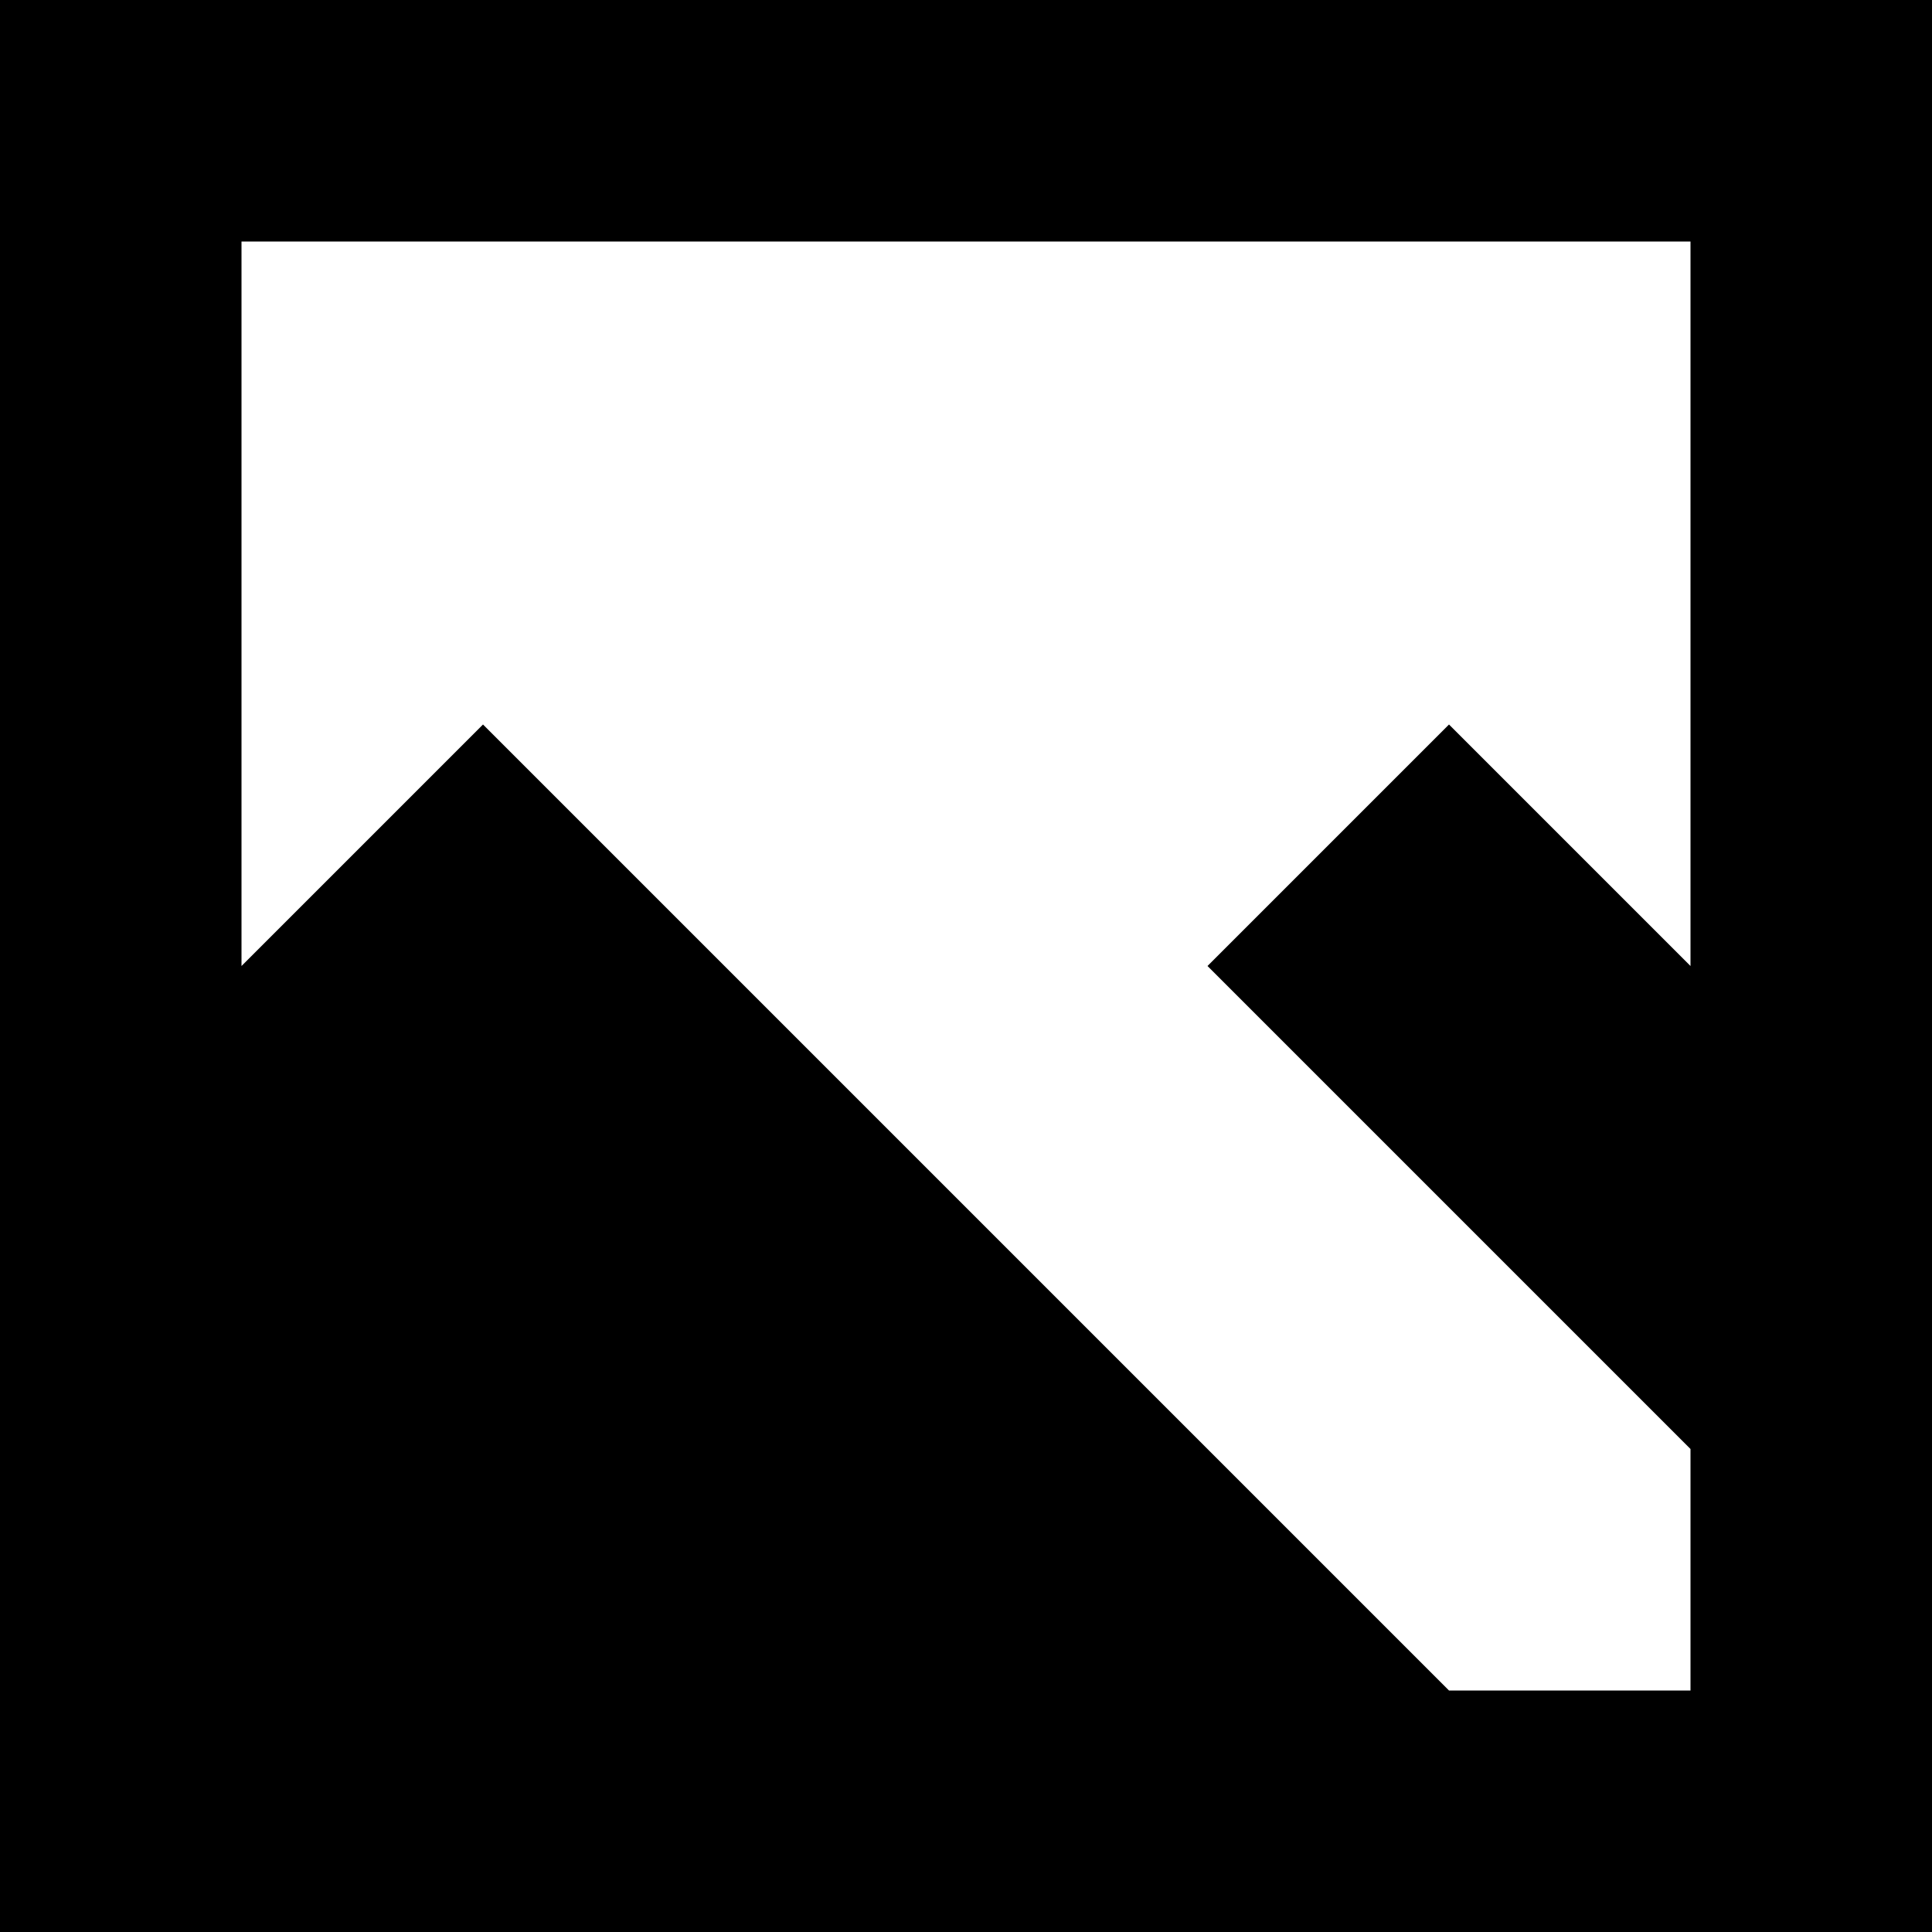
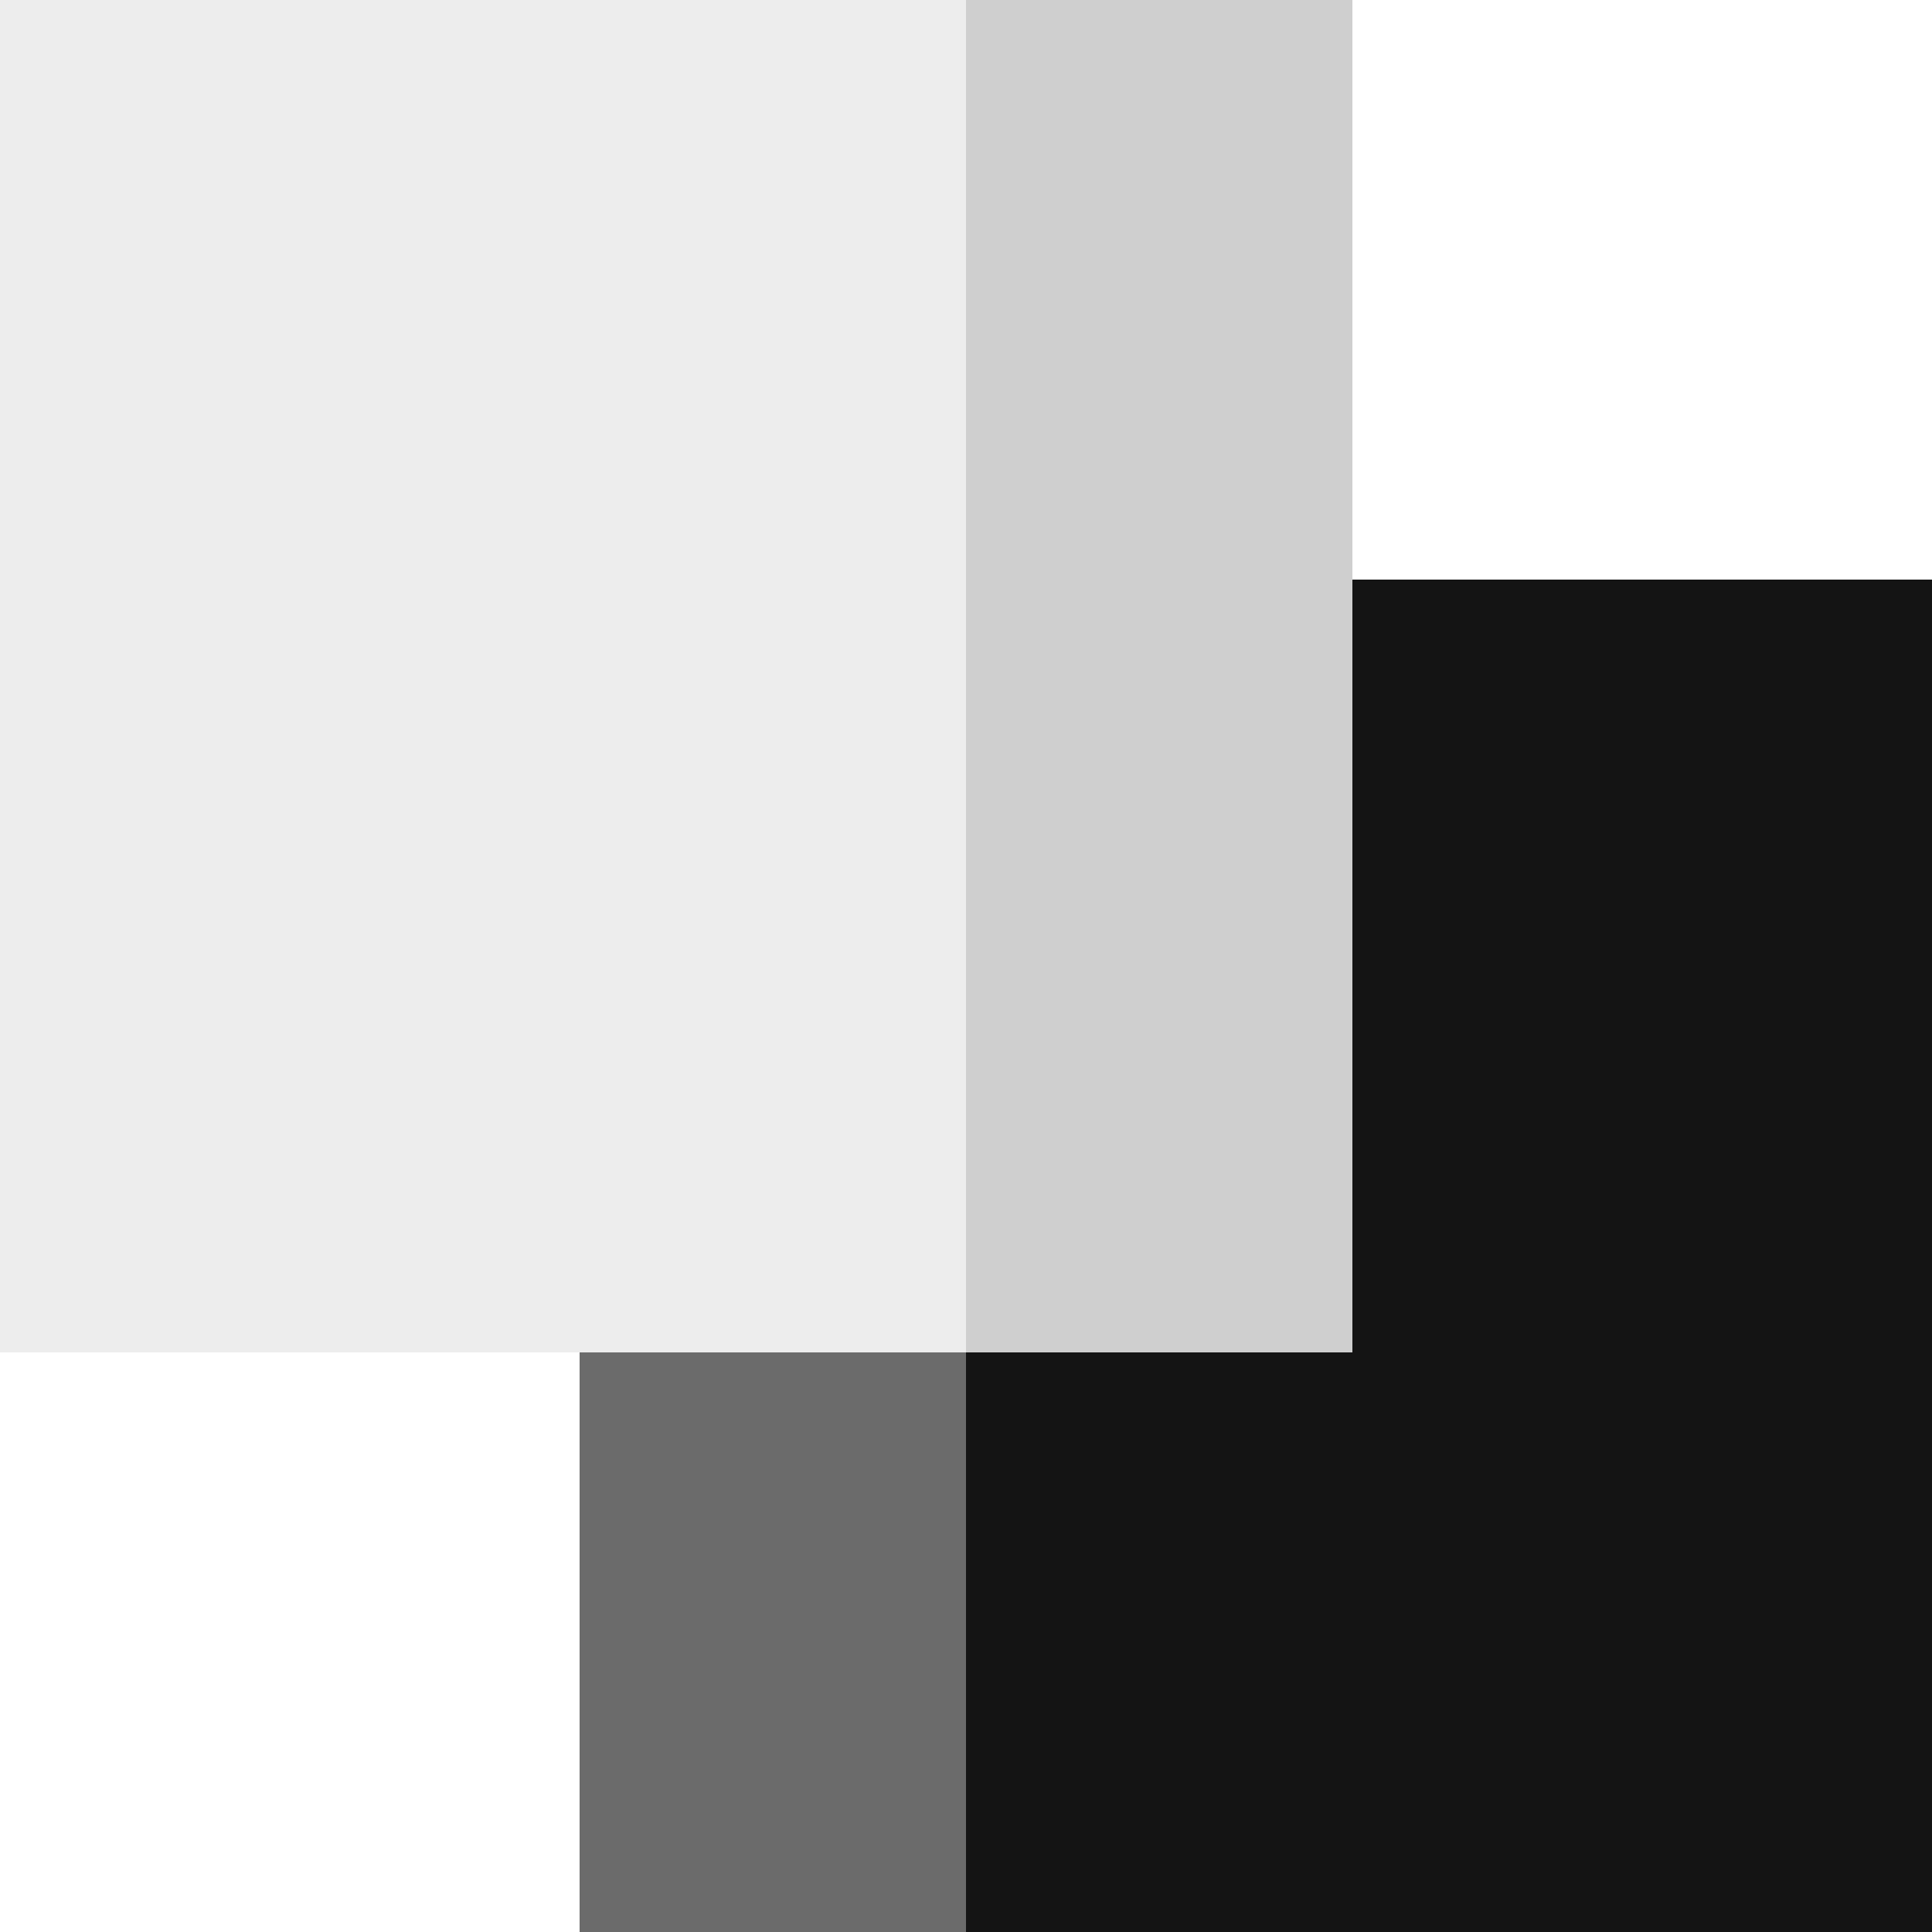
- <svg xmlns="http://www.w3.org/2000/svg" fill="#000000" width="800px" height="800px" viewBox="0 0 8 8">
-   <path d="M0 0v8h8v-8h-8zm1 1h6v3l-1-1-1 1 2 2v1h-1l-4-4-1 1v-3z" />
+ <svg xmlns="http://www.w3.org/2000/svg" version="1.1" id="Layer_1" viewBox="0 0 512 512" xml:space="preserve" width="800px" height="800px" fill="#000000">
+   <g id="SVGRepo_bgCarrier" stroke-width="0" />
+   <g id="SVGRepo_tracerCarrier" stroke-linecap="round" stroke-linejoin="round" />
+   <g id="SVGRepo_iconCarrier">
+     <polyline style="fill:#6b6b6b;" points="358.4,153.6 512,153.6 512,512 153.6,512 153.6,358.4 " />
+     <polygon style="fill:#141414;" points="512,153.6 358.4,153.6 256,256 256,512 512,512 " />
+     <rect style="fill:#EDEDED;" width="358.4" height="358.4" />
+     <rect x="256" style="fill:#cfcfcf;" width="102.4" height="358.4" />
+   </g>
</svg>
